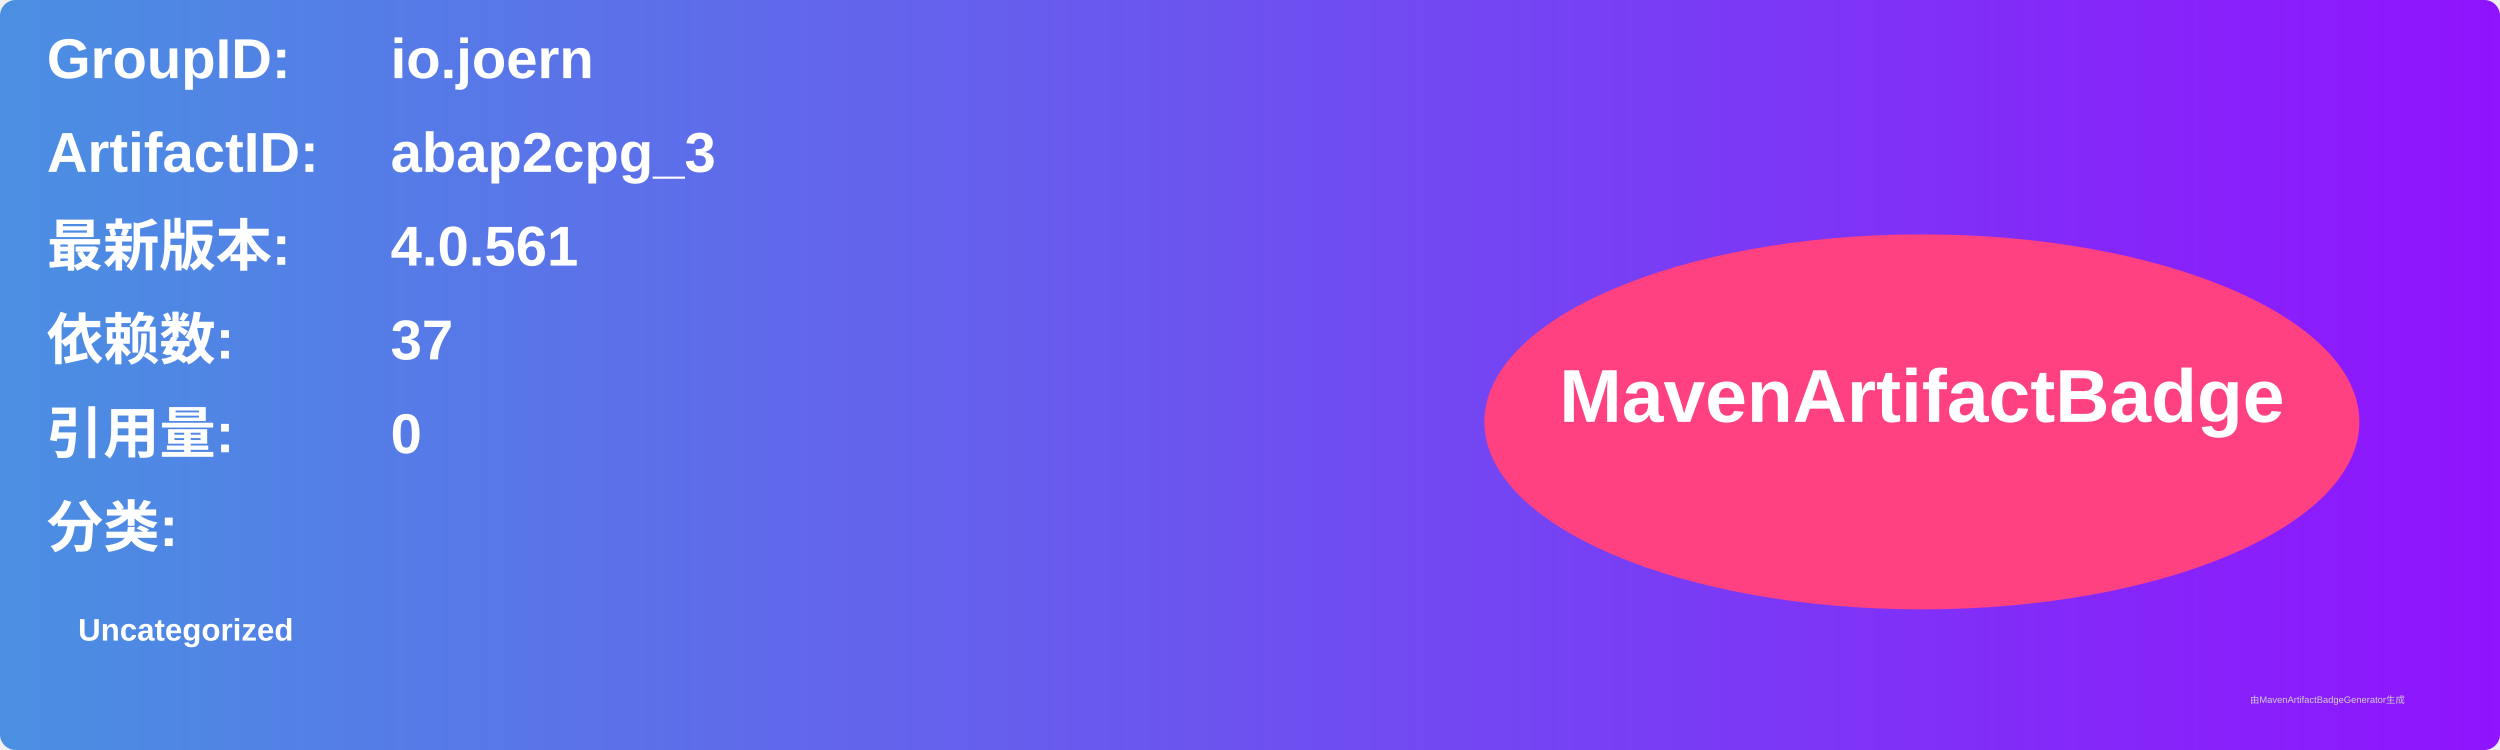
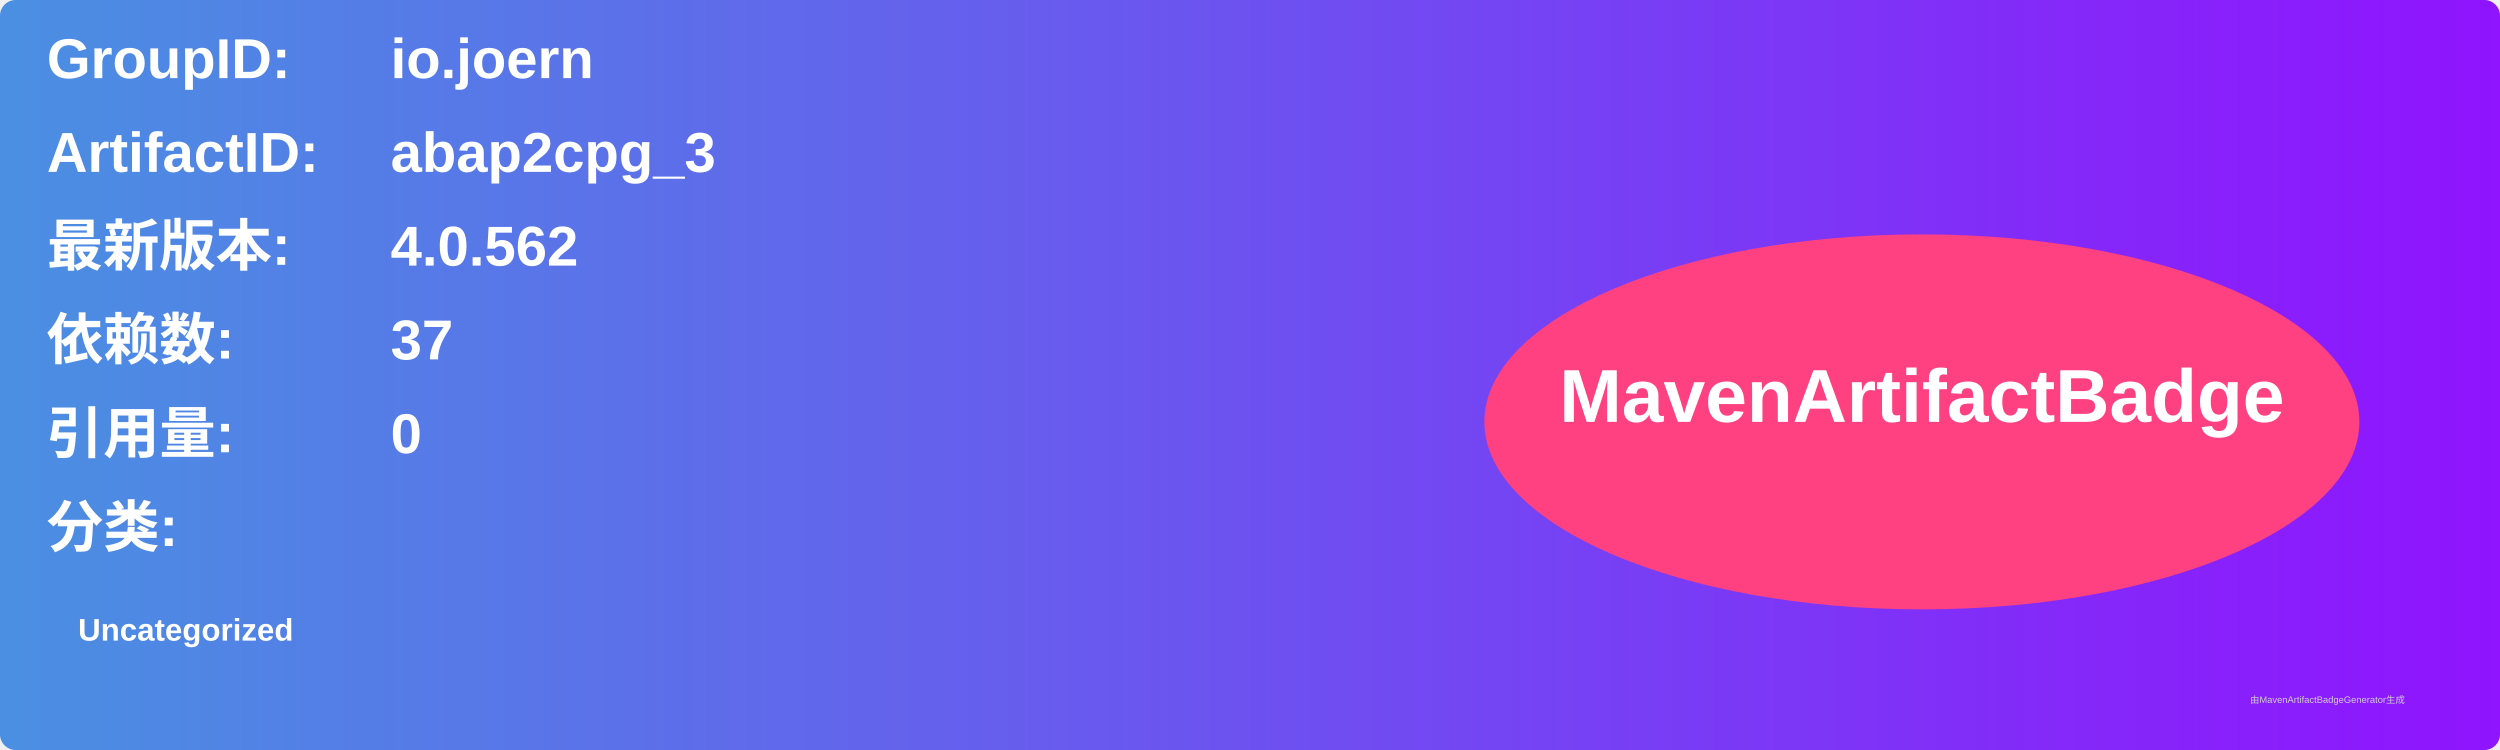
<svg xmlns="http://www.w3.org/2000/svg" width="800" height="240" viewBox="0 0 800 240">
  <linearGradient id="grad" x1="0%" y1="0%" x2="100%" y2="0%">
    <stop offset="0%" stop-color="#4a90e2" />
    <stop offset="100%" stop-color="#9013fe" />
  </linearGradient>
  <rect width="100%" height="100%" rx="5" ry="5" fill="url(#grad)" />
  <g transform="translate(15, 15)">
    <text x="0" y="10" font-family="Arial" font-size="18" fill="white" font-weight="bold" width="260">GroupID:</text>
    <text x="110" y="10" font-family="Arial" font-size="18" fill="white" font-weight="bold" width="460">io.joern</text>
    <text x="0" y="40" font-family="Arial" font-size="18" fill="white" font-weight="bold" width="260">ArtifactID:</text>
    <text x="110" y="40" font-family="Arial" font-size="18" fill="white" font-weight="bold" width="460">abap2cpg_3</text>
    <text x="0" y="70" font-family="Arial" font-size="18" fill="white" font-weight="bold">最新版本:</text>
    <text x="110" y="70" font-family="Arial" font-size="18" fill="white" font-weight="bold">
-       <tspan font-weight="bold">4.0.561</tspan>
+       <tspan font-weight="bold">4.0.562</tspan>
    </text>
    <text x="0" y="100" font-family="Arial" font-size="18" fill="white" font-weight="bold">依赖数: </text>
    <text x="110" y="100" font-family="Arial" font-size="18" fill="white">
      <tspan font-weight="bold">37</tspan>
    </text>
    <text x="0" y="130" font-family="Arial" font-size="18" fill="white" font-weight="bold">引用量: </text>
    <text x="110" y="130" font-family="Arial" font-size="18" fill="white">
      <tspan font-weight="bold">0</tspan>
    </text>
    <text x="0" y="160" font-family="Arial" font-size="18" fill="white" font-weight="bold">分类:</text>
    <text x="10" y="190" font-family="Arial" font-size="10" fill="white">
      <tspan font-weight="bold">Uncategorized</tspan>
    </text>
    <ellipse cx="600" cy="120" rx="140" ry="60" fill="#ff4081" />
    <text x="600" y="120" text-anchor="middle" font-family="Arial" font-size="24" fill="white" font-weight="bold">MavenArtifactBadge</text>
  </g>
  <text x="720" y="225" font-family="Arial" font-size="3" fill="#d0d0d0">由MavenArtifactBadgeGenerator生成</text>
</svg>
